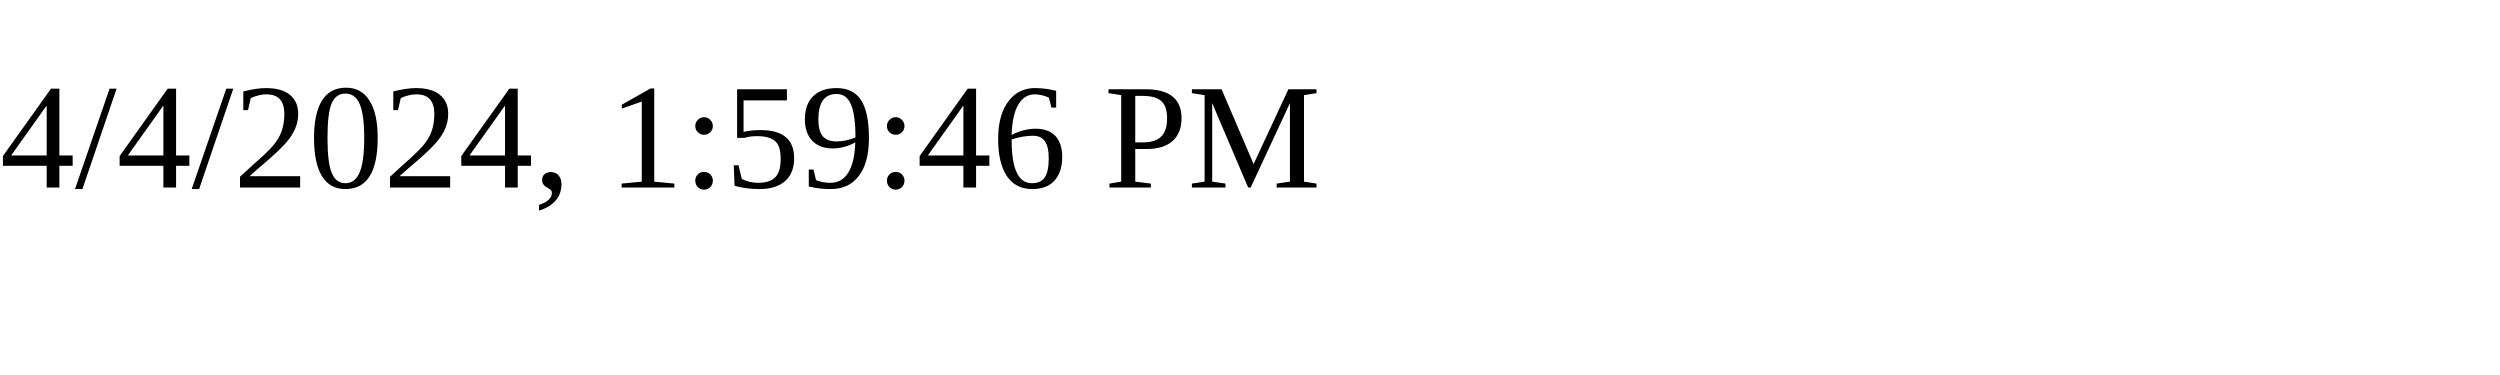
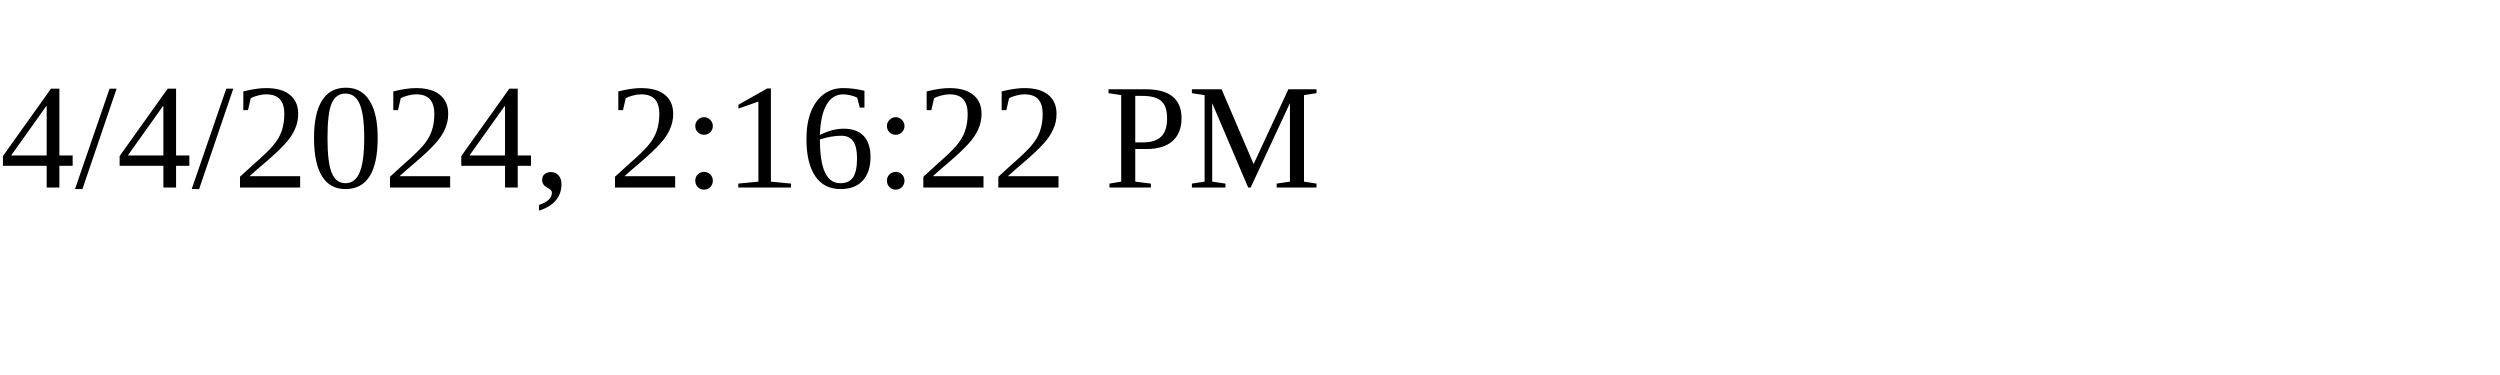
<svg xmlns="http://www.w3.org/2000/svg" height="30" width="200">
-   <text x="0" y="15">4/4/2024, 1:59:46 PM</text>
+   <text x="0" y="15">4/4/2024, 2:16:22 PM</text>
</svg>
